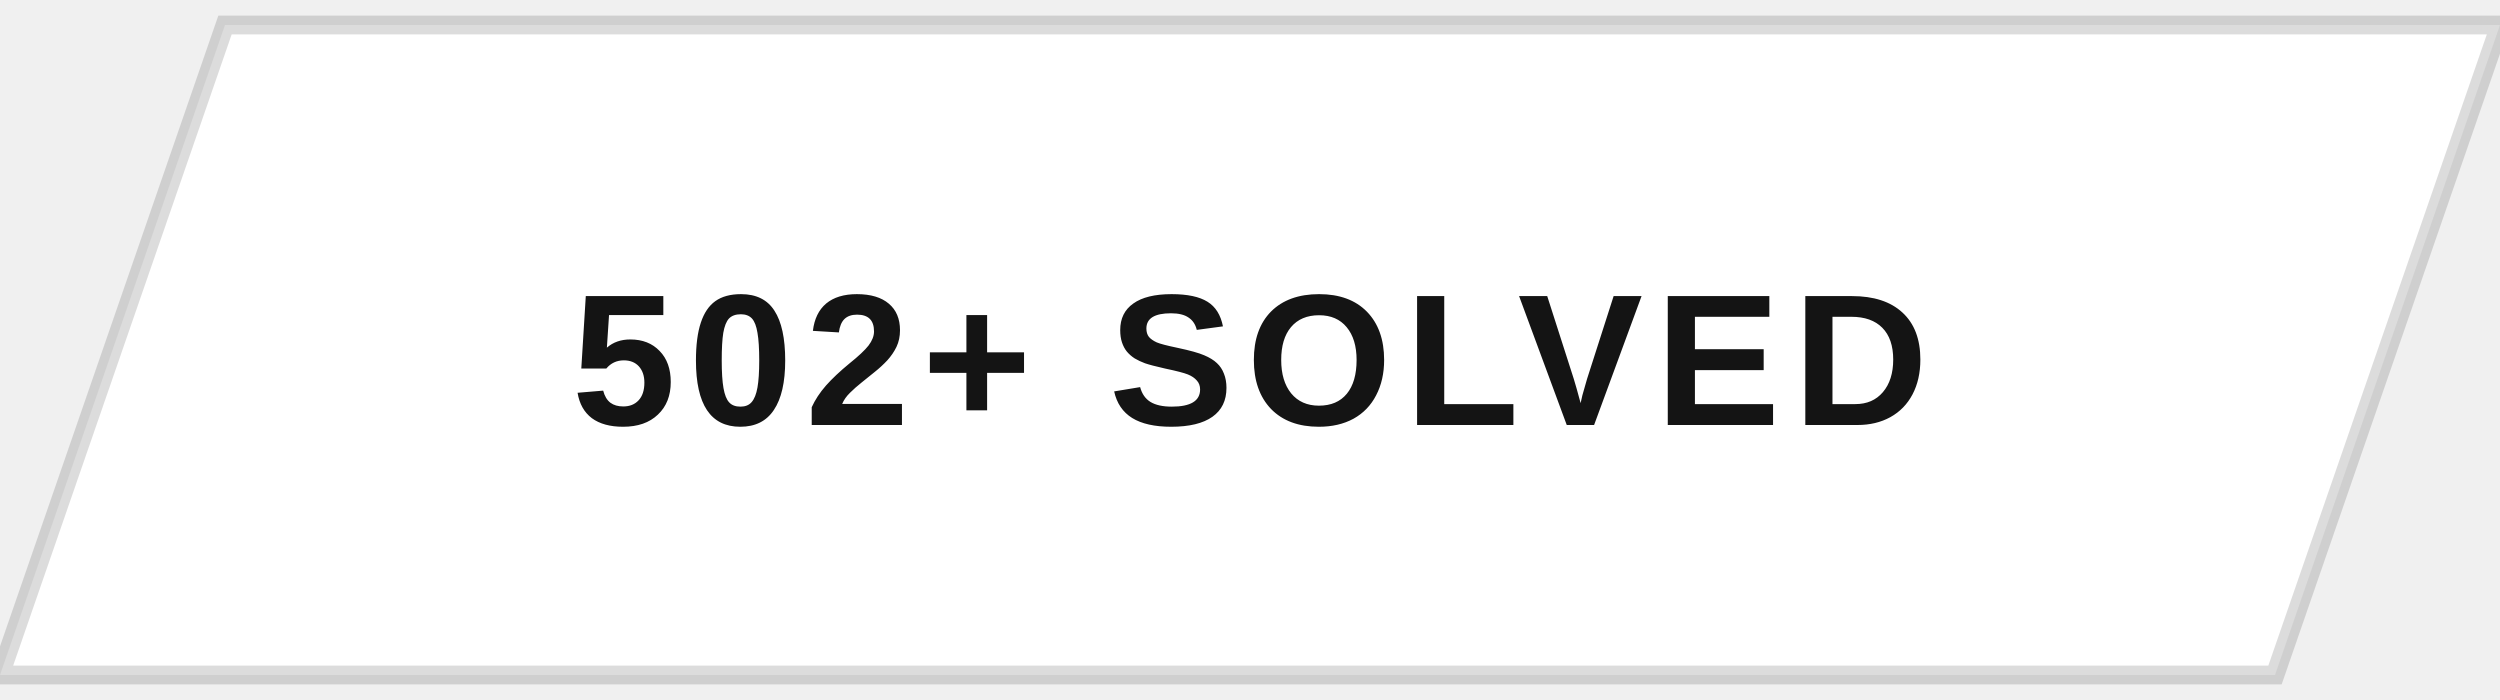
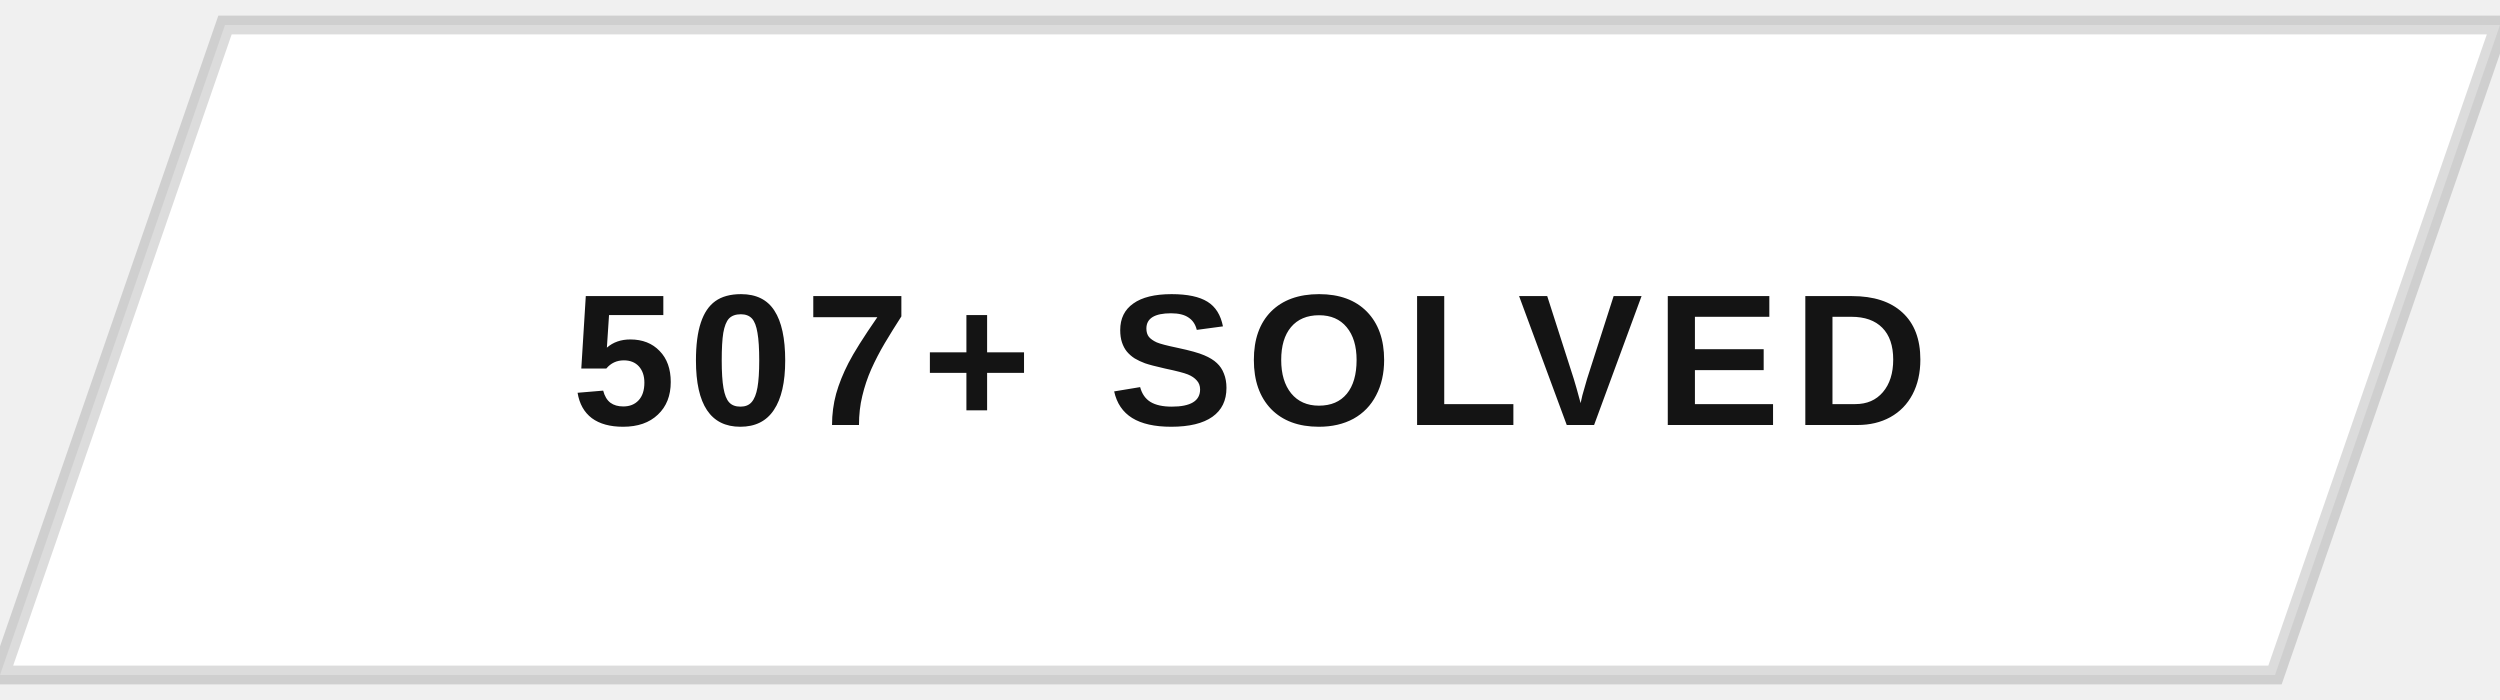
<svg xmlns="http://www.w3.org/2000/svg" width="200" height="56" viewBox="0 0 200 56">
  <defs>
    <clipPath id="btnClip">
      <path d="M18,2 L200,2 L182,54 L0,54 Z" />
    </clipPath>
    <linearGradient id="fillSweep" x1="0%" y1="0%" x2="100%" y2="0%">
      <stop offset="0%" stop-color="#141414" stop-opacity="0" />
      <stop offset="50%" stop-color="#141414" stop-opacity="0.9" />
      <stop offset="100%" stop-color="#141414" stop-opacity="0" />
    </linearGradient>
  </defs>
  <g clip-path="url(#btnClip)">
    <rect x="0" y="0" width="200" height="56" fill="#ffffff" />
    <rect x="-200" y="0" width="200" height="56" fill="url(#fillSweep)">
      <animate attributeName="x" values="-200;200;200" keyTimes="0;0.5;1" dur="5s" repeatCount="indefinite" />
    </rect>
  </g>
  <path d="M18,2 L200,2 L182,54 L0,54 Z" fill="none" stroke="#141414" stroke-width="1.5" opacity="0.15" />
-   <text x="100" y="34" text-anchor="middle" font-family="Arial, Helvetica, sans-serif" font-size="15" font-weight="700" letter-spacing="1" fill="#141414" style="text-transform:uppercase">502+ SOLVED</text>
+   <text x="100" y="34" text-anchor="middle" font-family="Arial, Helvetica, sans-serif" font-size="15" font-weight="700" letter-spacing="1" fill="#141414" style="text-transform:uppercase">507+ SOLVED</text>
</svg>
